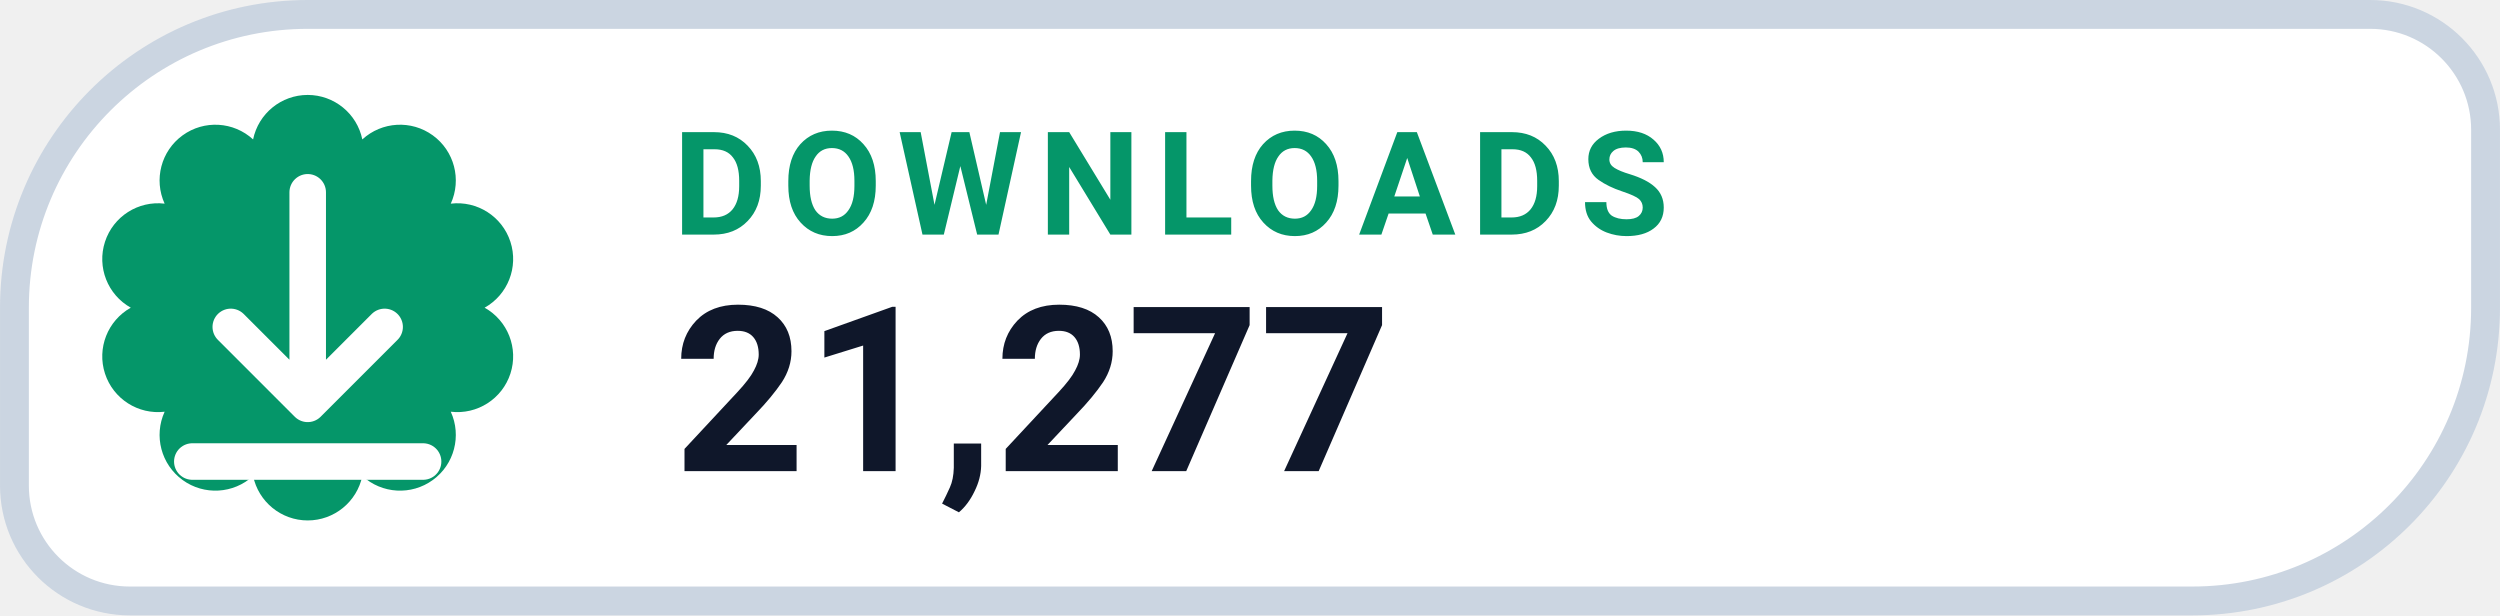
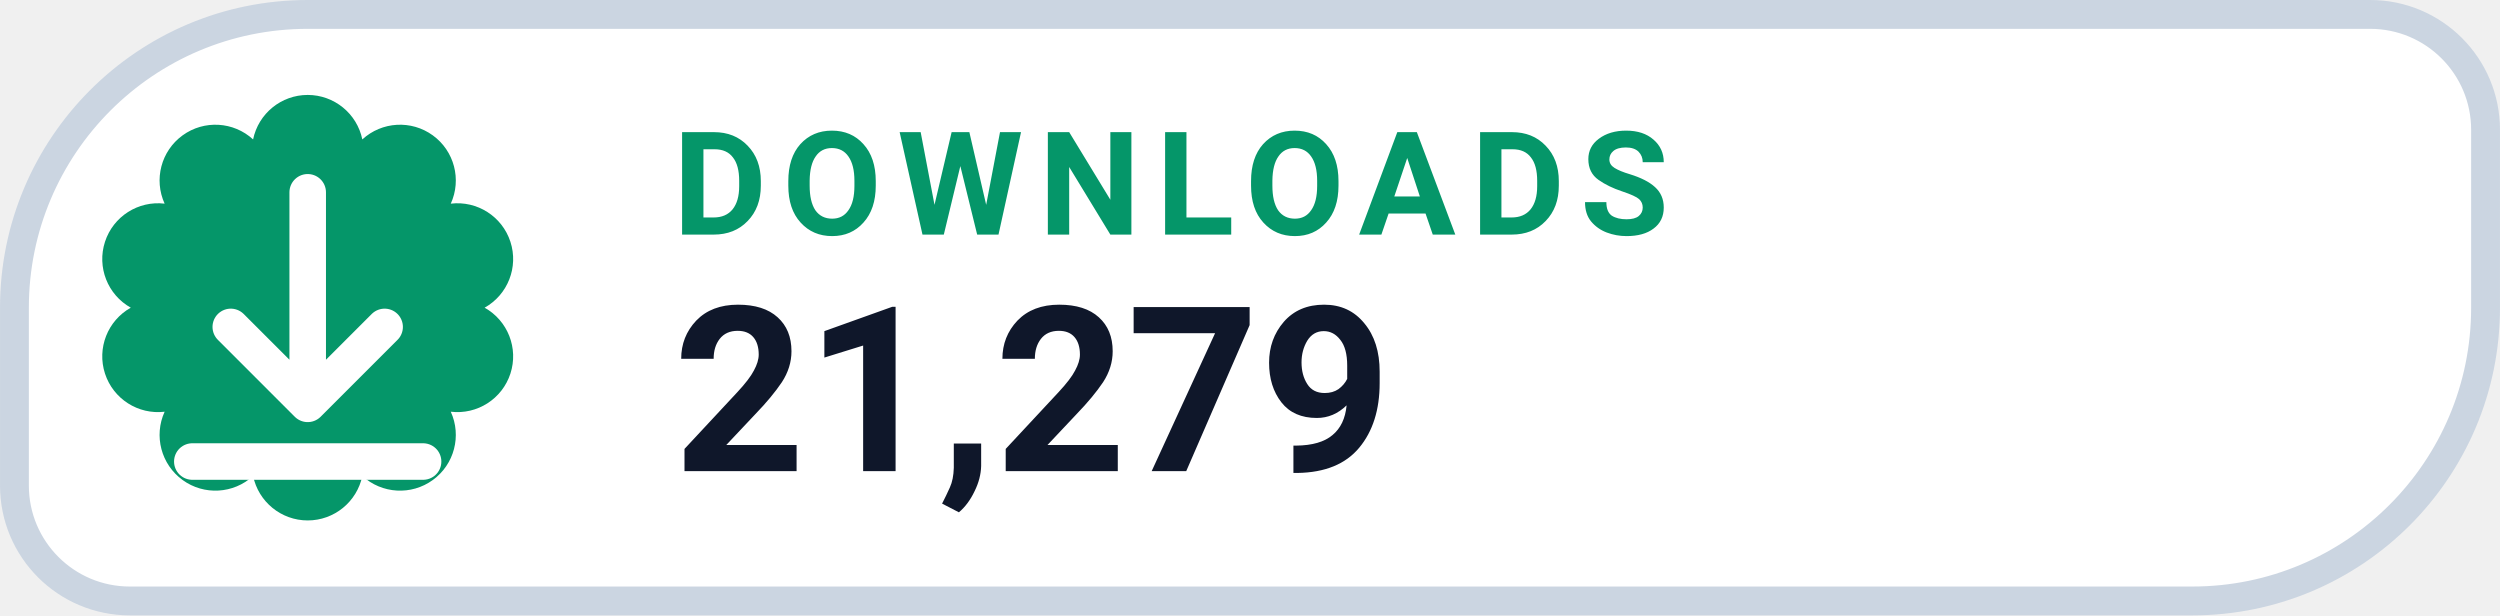
- <svg xmlns="http://www.w3.org/2000/svg" width="126" height="31.015" viewBox="0 0 130 32" role="img" aria-label="DOWNLOADS 21,277">
+ <svg xmlns="http://www.w3.org/2000/svg" width="126" height="31.015" viewBox="0 0 130 32" role="img" aria-label="DOWNLOADS 21,279">
  <path d="M 16.00 0.75 H 123.25 A 6.00 6.00 0 0 1 129.25 6.75 V 16.00 A 15.25 15.25 0 0 1 114.00 31.25 H 6.75 A 6.00 6.00 0 0 1 0.75 25.25 V 16.00 A 15.25 15.25 0 0 1 16.00 0.75 Z" fill="#FFFFFF" stroke="#CBD5E1" stroke-width="1.5" />
  <path d="M 13.16 7.25 A 2.90 2.90 0 0 1 18.84 7.25 A 2.90 2.90 0 0 1 23.44 10.59 A 2.90 2.90 0 0 1 25.20 16.00 A 2.90 2.90 0 0 1 23.44 21.41 A 2.90 2.90 0 0 1 18.84 24.75 A 2.90 2.90 0 0 1 13.16 24.75 A 2.90 2.90 0 0 1 8.56 21.41 A 2.90 2.90 0 0 1 6.80 16.00 A 2.90 2.90 0 0 1 8.56 10.59 A 2.90 2.90 0 0 1 13.16 7.25 Z" fill="#059669" />
  <g transform="translate(16 16)" style="color:#FFFFFF;">
    <path d="M0 -6 v11 m0 0 l4 -4 m-4 4 l-4 -4 M-6 8 h12" fill="none" stroke="currentColor" stroke-width="1.9" stroke-linecap="round" stroke-linejoin="round" />
  </g>
  <text x="35" y="12.2" fill="#059669" font-family="-apple-system,BlinkMacSystemFont,'Segoe UI',Roboto,Helvetica,Arial,sans-serif" font-size="7.5" font-weight="700" letter-spacing=".8">DOWNLOADS</text>
-   <text x="35" y="24.5" fill="#0F172A" font-family="-apple-system,BlinkMacSystemFont,'Segoe UI',Roboto,Helvetica,Arial,sans-serif" font-size="12" font-weight="750">21,277</text>
+   <text x="35" y="24.5" fill="#0F172A" font-family="-apple-system,BlinkMacSystemFont,'Segoe UI',Roboto,Helvetica,Arial,sans-serif" font-size="12" font-weight="750">21,279</text>
</svg>
